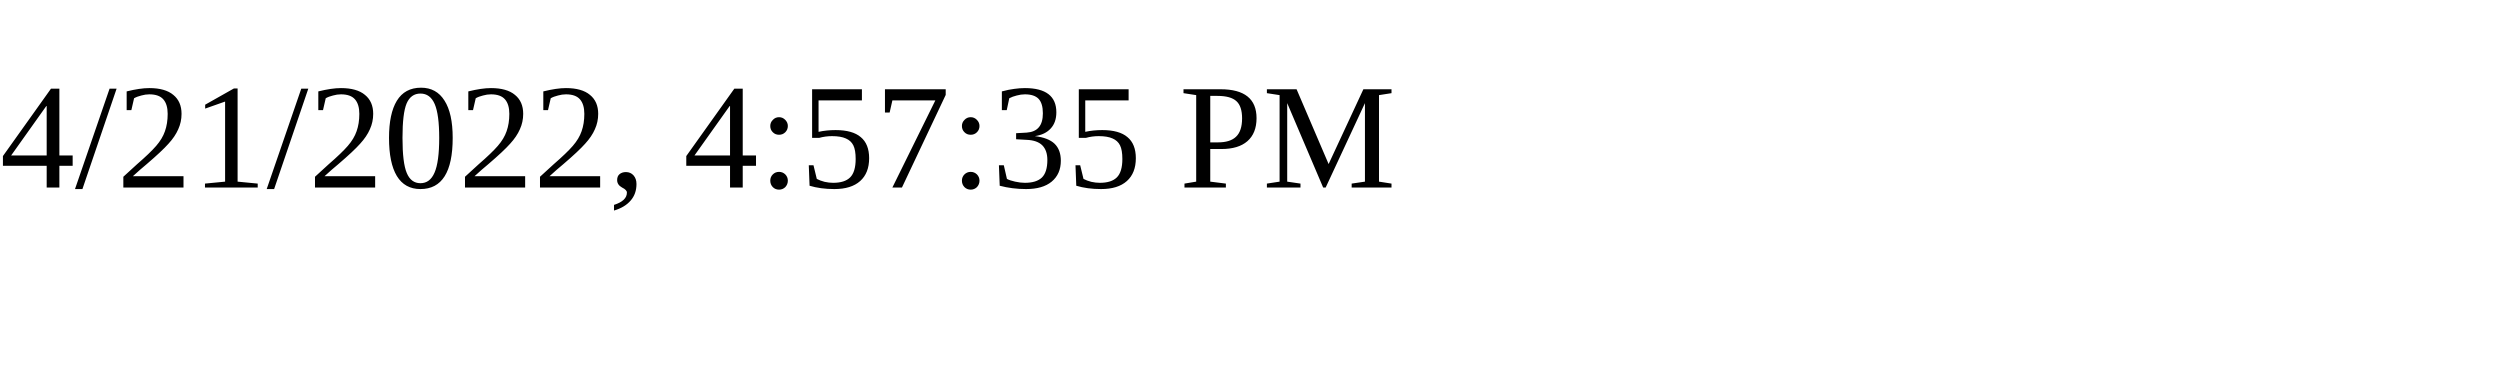
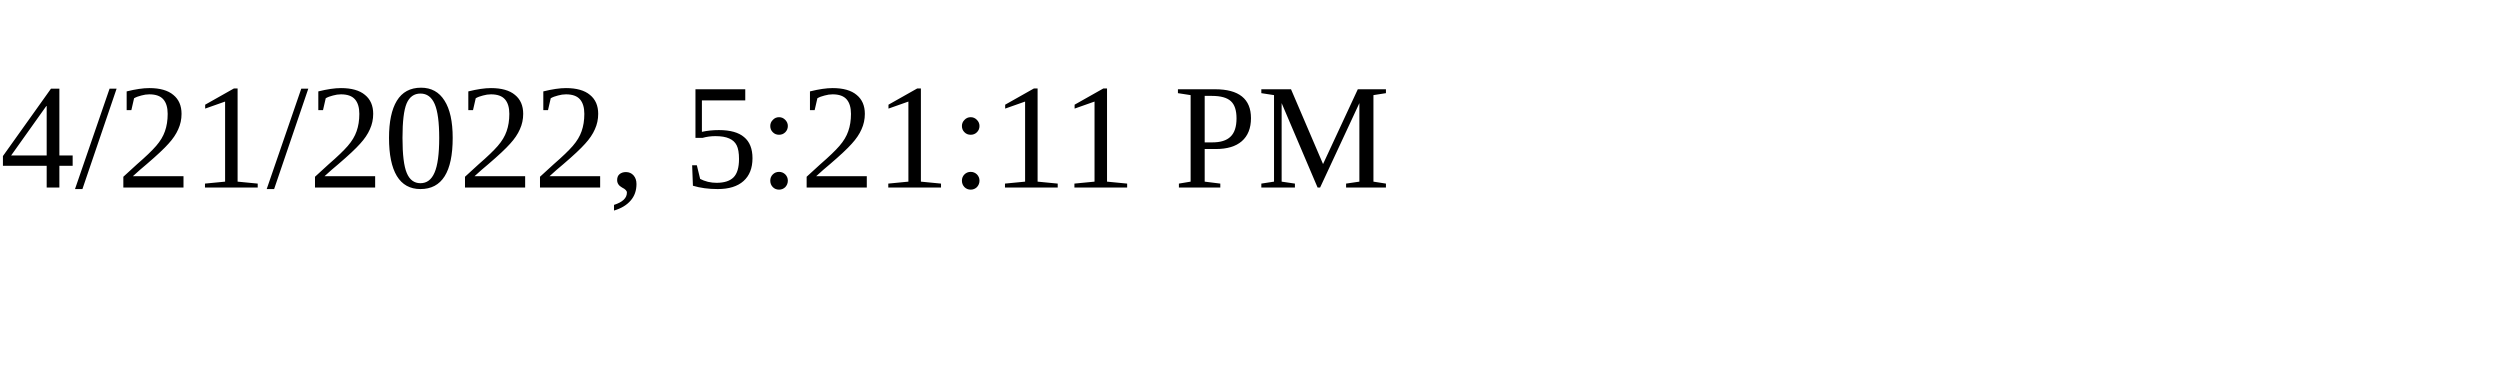
<svg xmlns="http://www.w3.org/2000/svg" height="30" width="200">
-   <text x="0" y="15">4/21/2022, 4:57:35 PM</text>
+   <text x="0" y="15">4/21/2022, 5:21:11 PM</text>
</svg>
